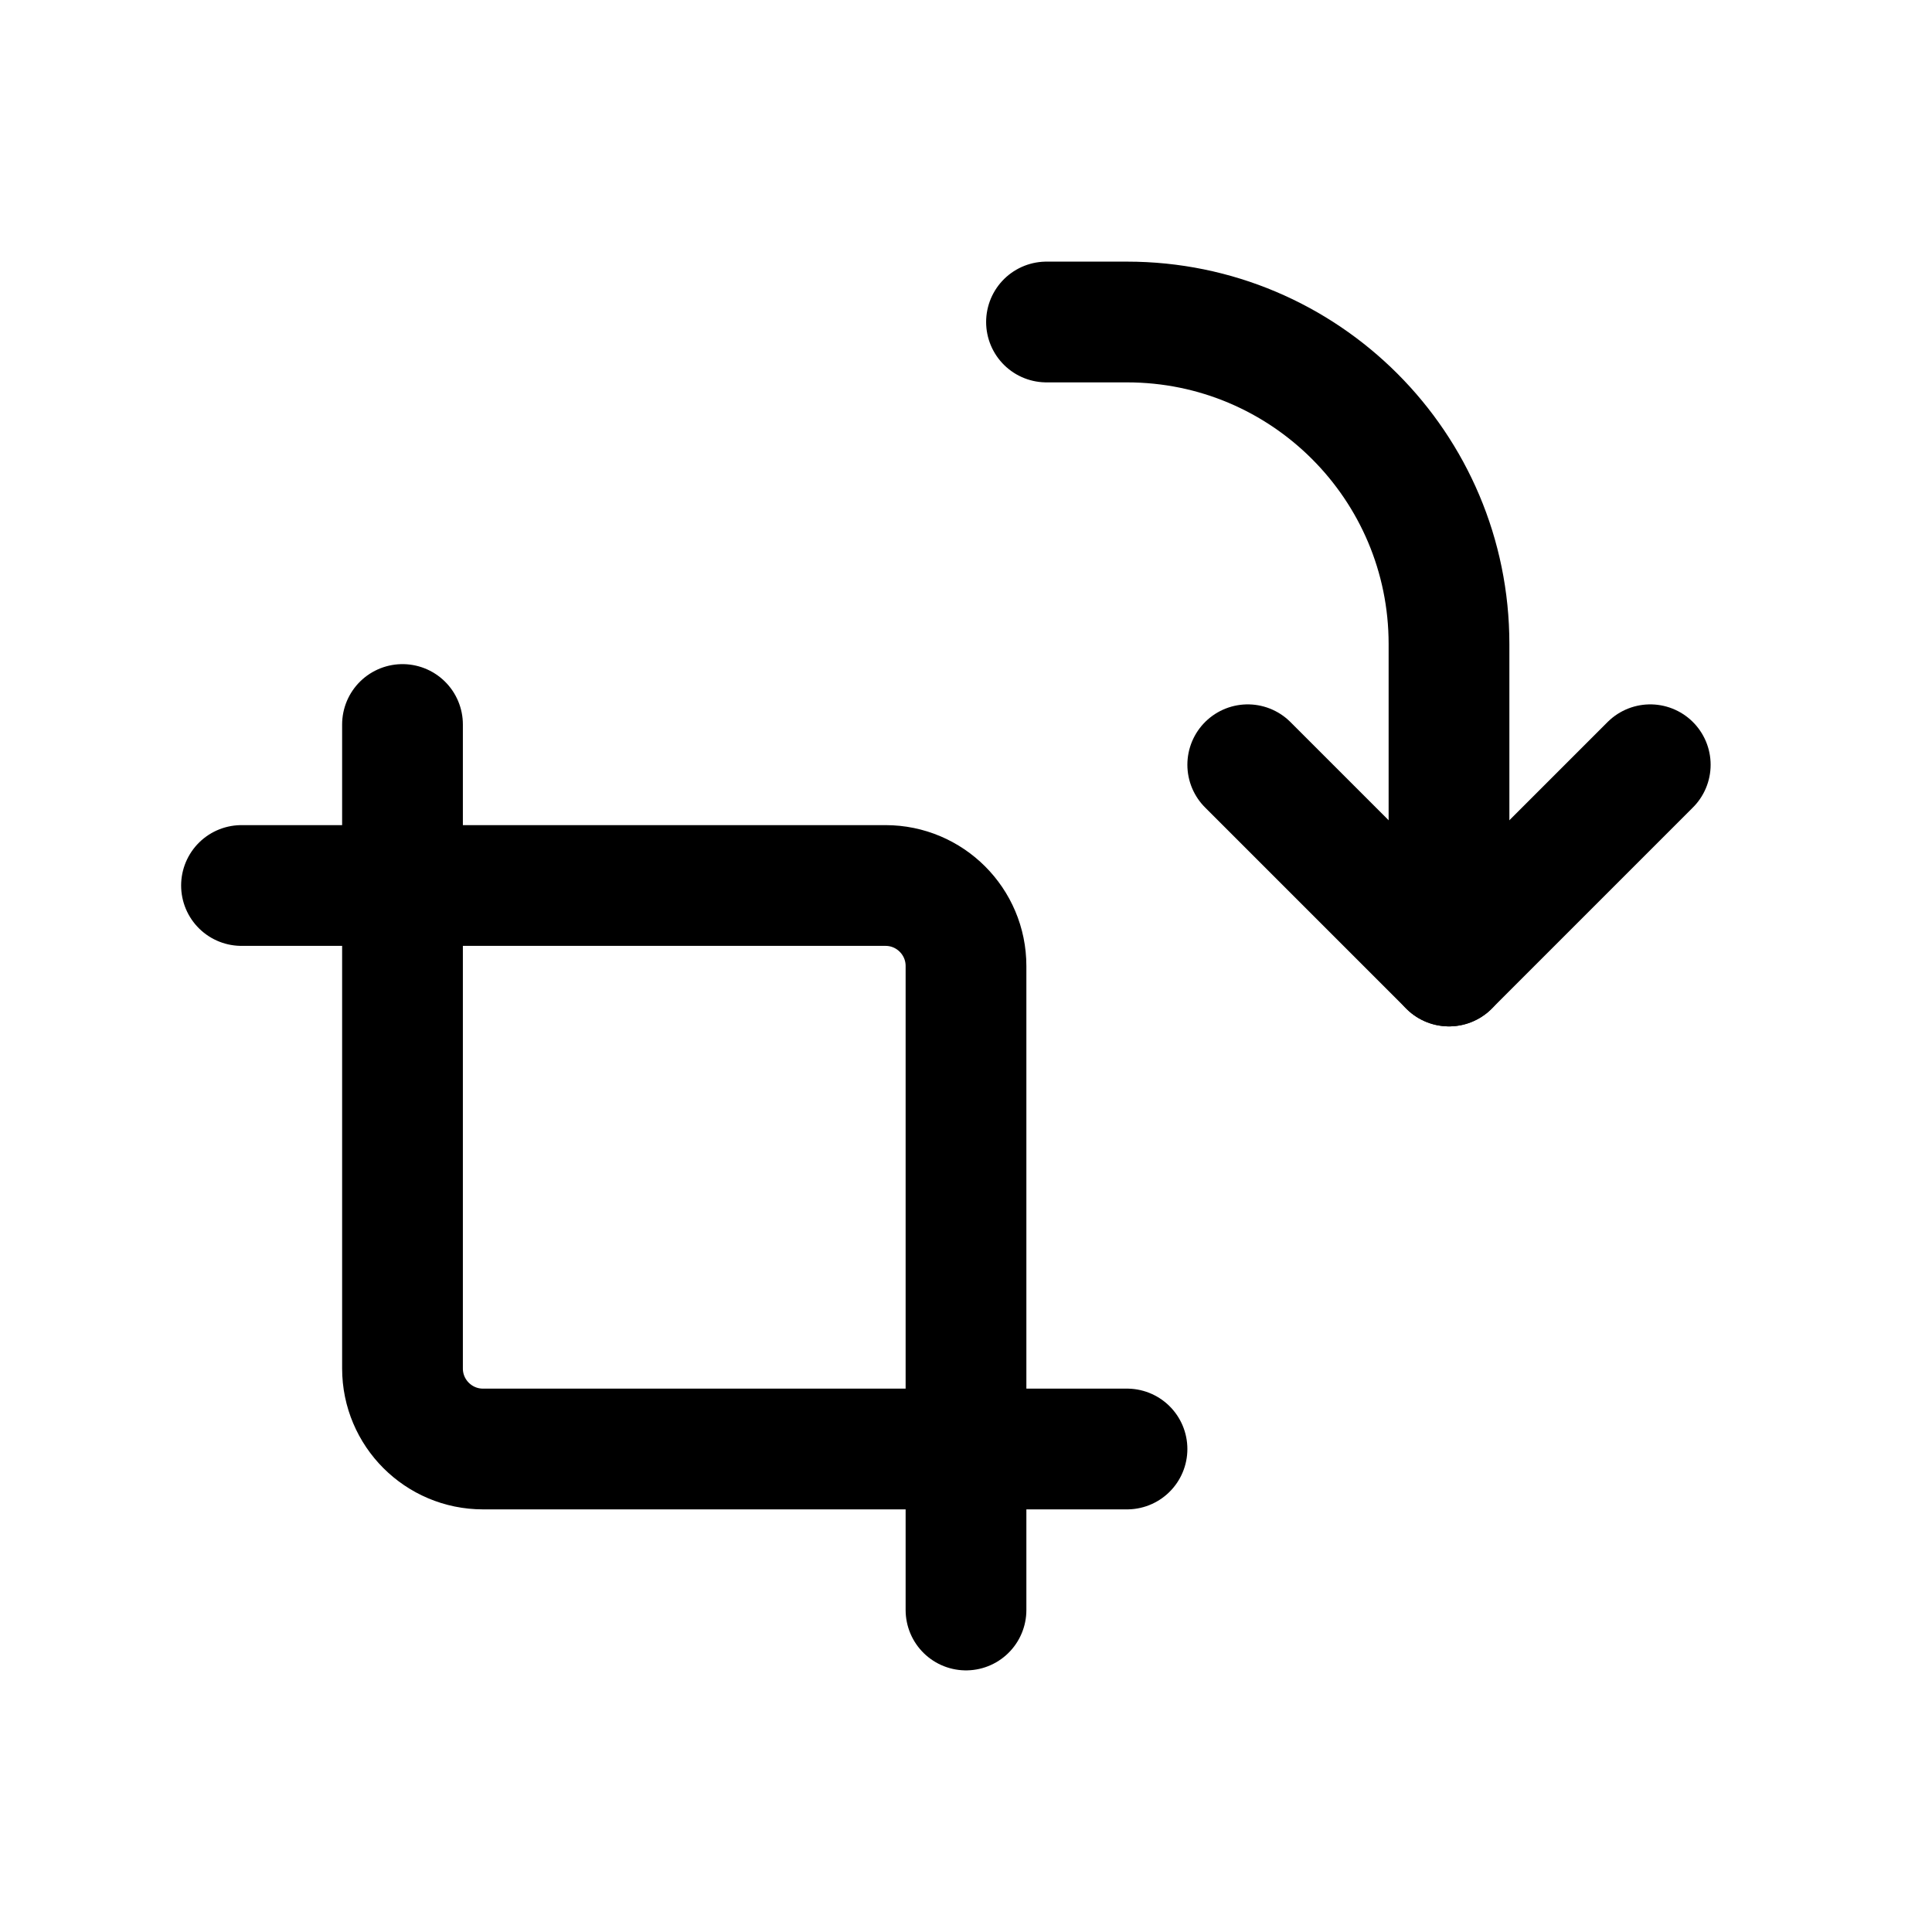
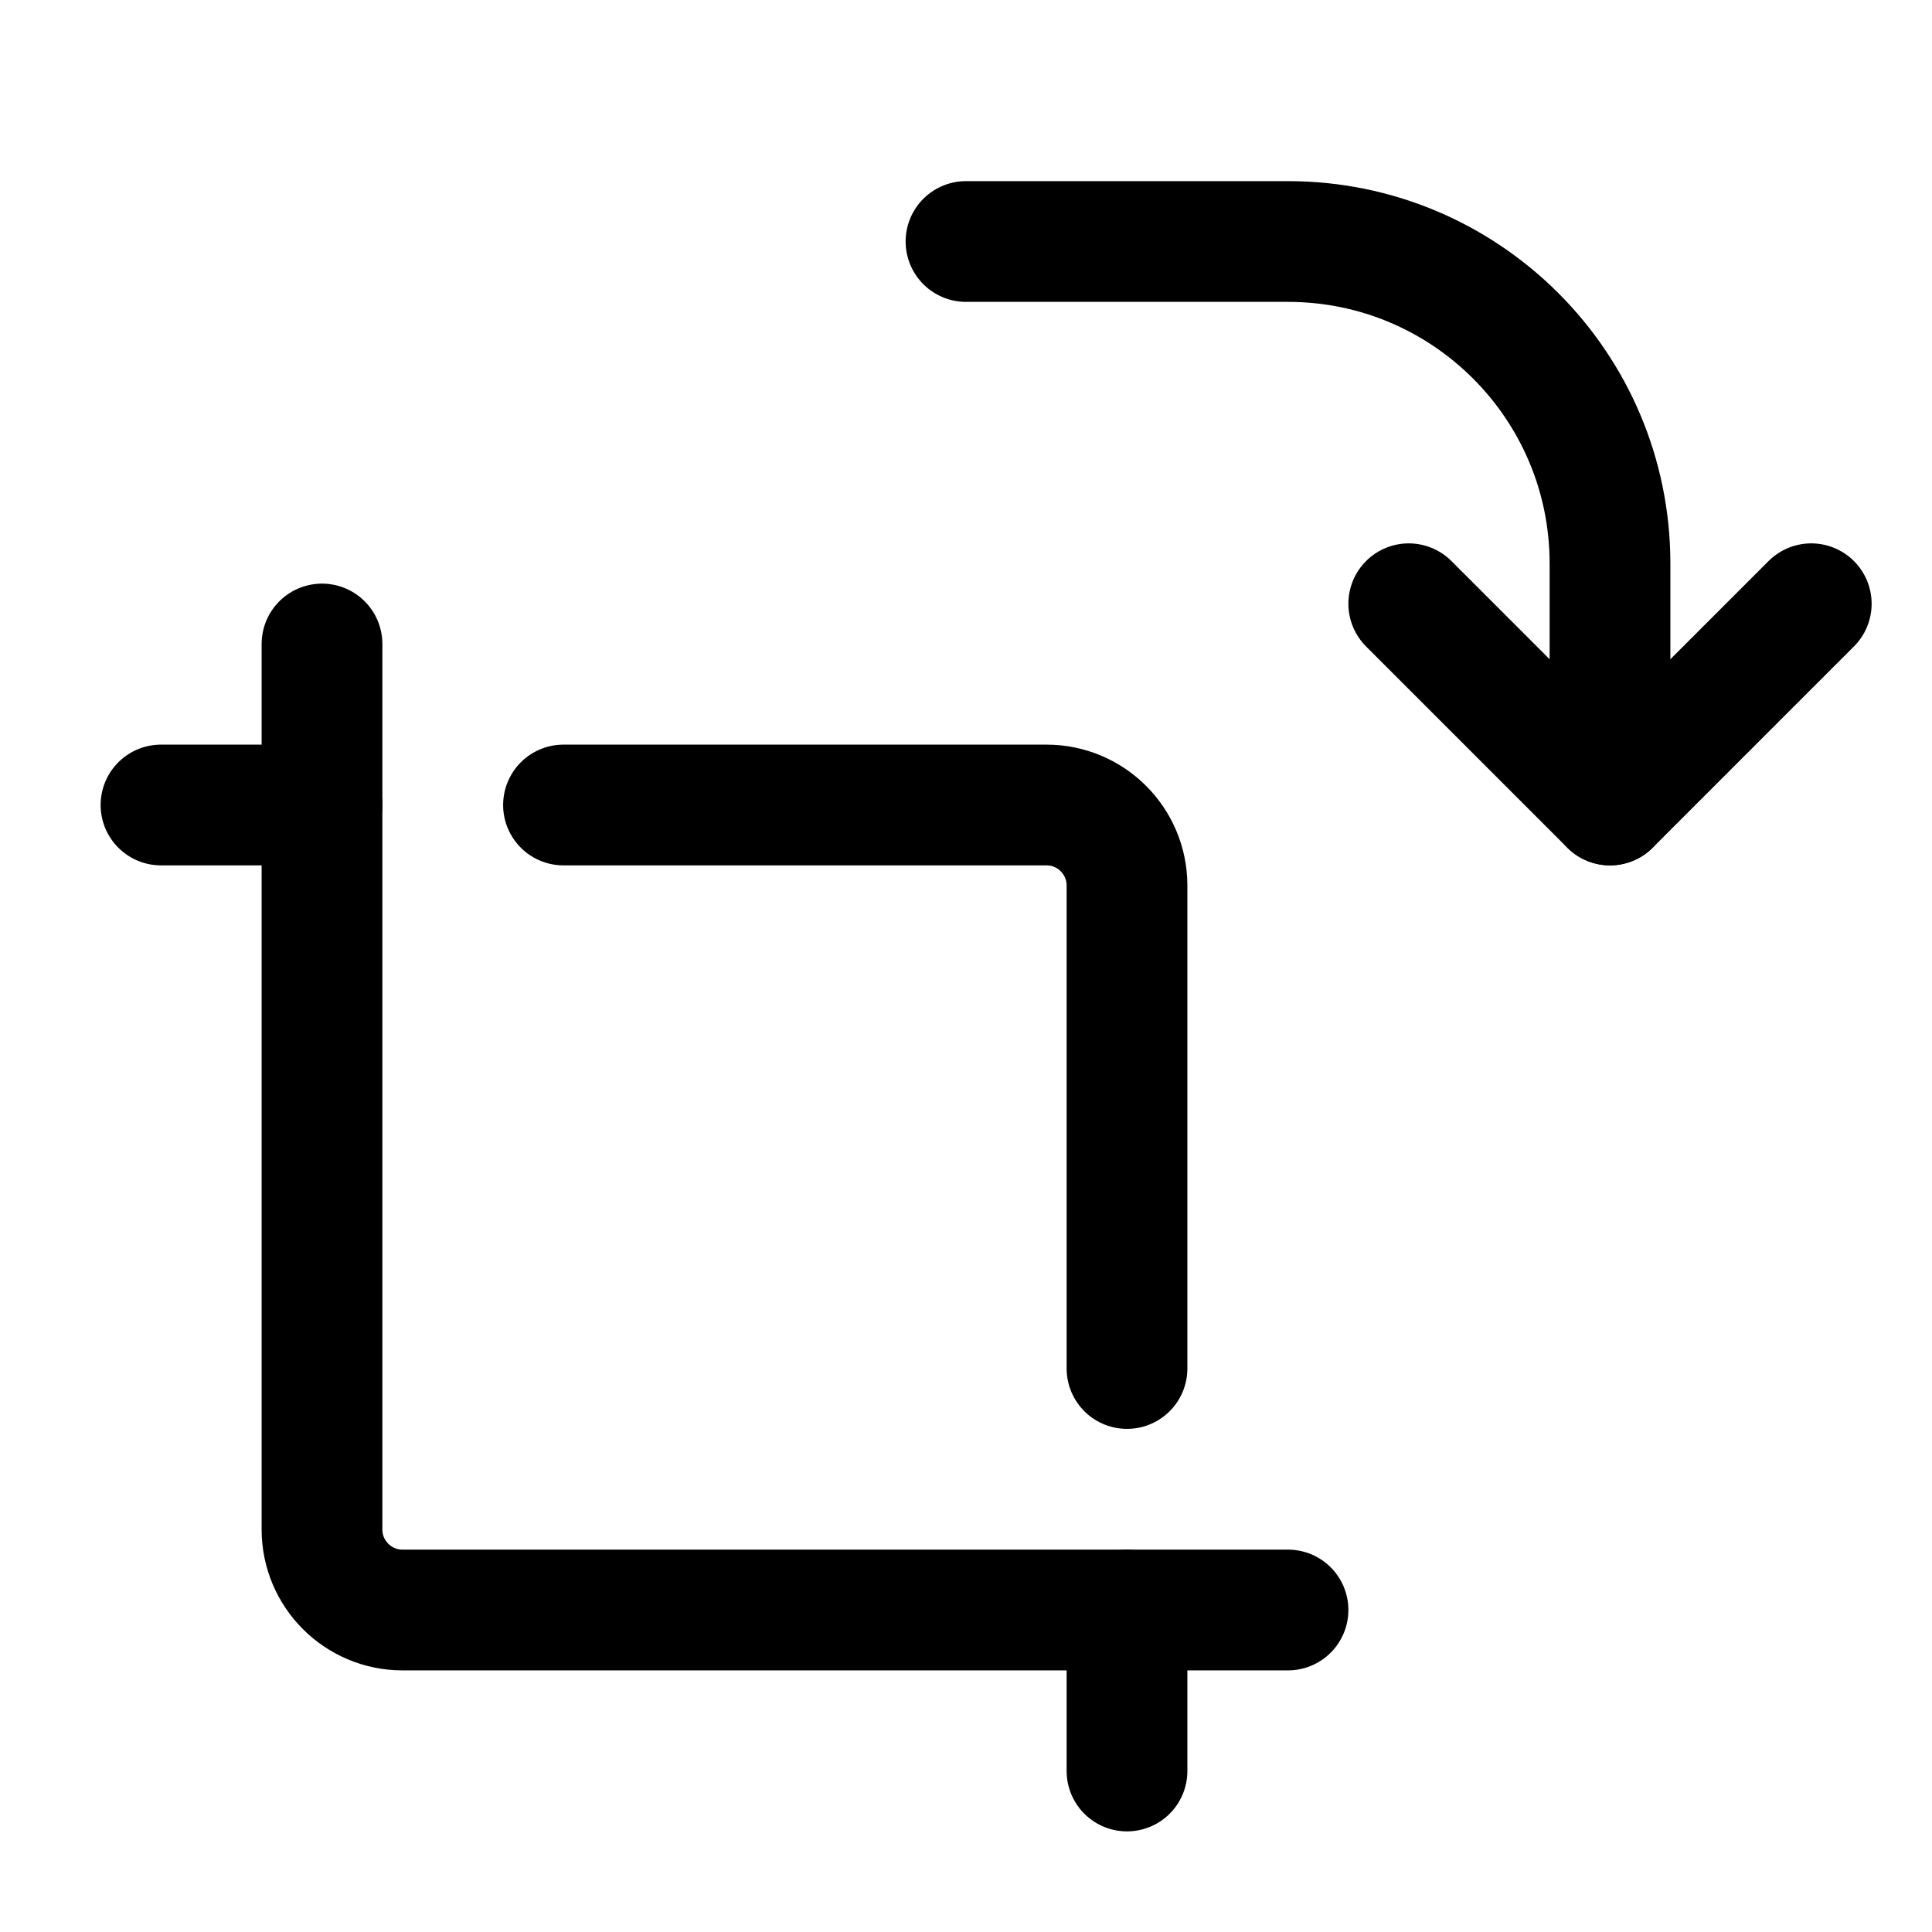
- <svg xmlns="http://www.w3.org/2000/svg" width="24" height="24" stroke-width="1.5" viewBox="0 0 24 24" fill="none">
-   <path d="M18 12V8C18 5.791 16.209 4 14 4H13" stroke="currentColor" stroke-linecap="round" stroke-linejoin="round" />
-   <path d="M20.5 9.5L18 12L15.5 9.5" stroke="currentColor" stroke-linecap="round" stroke-linejoin="round" />
-   <path d="M12 20L12 12C12 11.448 11.552 11 11 11L3 11" stroke="currentColor" stroke-linecap="round" stroke-linejoin="round" />
-   <path d="M5 9L5 17C5 17.552 5.448 18 6 18L14 18" stroke="currentColor" stroke-linecap="round" stroke-linejoin="round" />
+ <svg xmlns="http://www.w3.org/2000/svg" width="24" height="24" viewBox="0 0 24 24" stroke-width="1.5" fill="none">
+   <path d="M20 10V7C20 4.791 18.209 3 16 3H12" stroke="currentColor" stroke-linecap="round" stroke-linejoin="round" />
+   <path d="M22.5 7.5L20 10L17.5 7.5" stroke="currentColor" stroke-linecap="round" stroke-linejoin="round" />
+   <path d="M14 17L14 11C14 10.448 13.552 10 13 10L7 10" stroke="currentColor" stroke-linecap="round" stroke-linejoin="round" />
+   <path d="M2 10H4" stroke="currentColor" stroke-linecap="round" stroke-linejoin="round" />
+   <path d="M14 22V20" stroke="currentColor" stroke-linecap="round" stroke-linejoin="round" />
+   <path d="M4 8L4 19C4 19.552 4.448 20 5 20L16 20" stroke="currentColor" stroke-linecap="round" stroke-linejoin="round" />
</svg>
